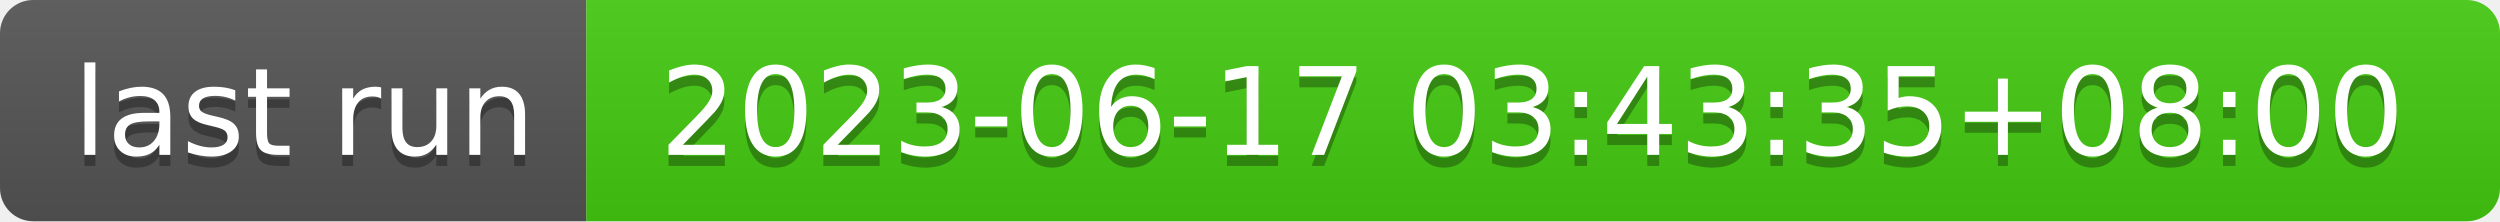
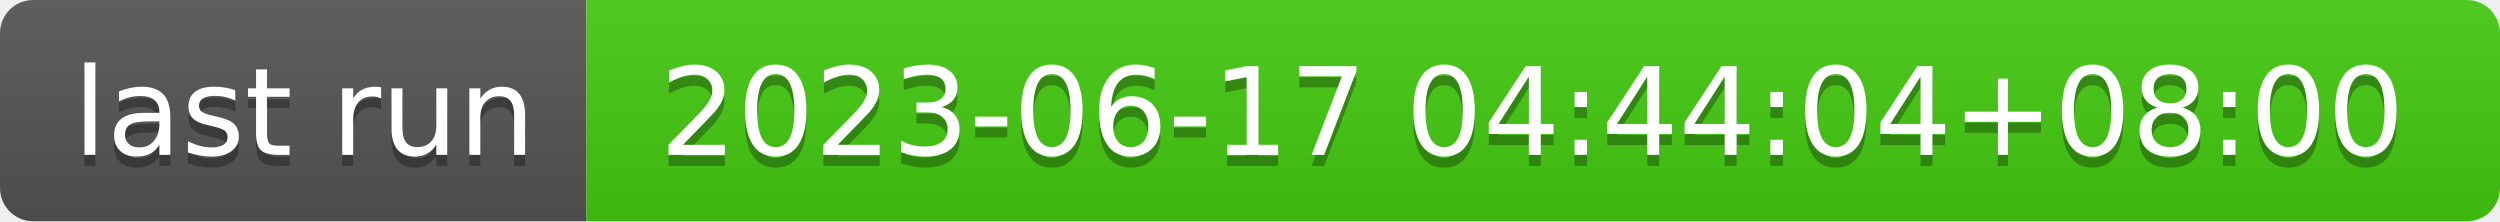
- <svg xmlns="http://www.w3.org/2000/svg" width="226" height="20" role="img" aria-label="last run: 2023-06-17 03:43:35+08:00">
+ <svg xmlns="http://www.w3.org/2000/svg" width="226" height="20" role="img" aria-label="last run: 2023-06-17 04:44:04+08:00">
  <linearGradient id="s" x2="0" y2="100%">
    <stop offset="0" stop-color="#bbb" stop-opacity=".1" />
    <stop offset="1" stop-opacity=".1" />
  </linearGradient>
  <clipPath id="r">
    <rect width="226" height="20" rx="3" fill="#fff" />
  </clipPath>
  <g clip-path="url(#r)">
    <rect width="53" height="20" fill="#555" />
    <rect x="53" width="173" height="20" fill="#4c1" />
    <rect width="226" height="20" fill="url(#s)" />
  </g>
  <g fill="#fff" text-anchor="middle" font-family="Verdana,Geneva,DejaVu Sans,sans-serif" text-rendering="geometricPrecision" font-size="110">
    <text aria-hidden="true" x="275" y="150" fill="#010101" fill-opacity=".3" transform="scale(.1)" textLength="430">last run</text>
    <text x="275" y="140" transform="scale(.1)" fill="#fff" textLength="430">last run</text>
-     <text aria-hidden="true" x="1385" y="150" fill="#010101" fill-opacity=".3" transform="scale(.1)" textLength="1630">2023-06-17 03:43:35+08:00</text>
-     <text x="1385" y="140" transform="scale(.1)" fill="#fff" textLength="1630">2023-06-17 03:43:35+08:00</text>
+     <text aria-hidden="true" x="1385" y="150" fill="#010101" fill-opacity=".3" transform="scale(.1)" textLength="1630">2023-06-17 04:44:04+08:00</text>
+     <text x="1385" y="140" transform="scale(.1)" fill="#fff" textLength="1630">2023-06-17 04:44:04+08:00</text>
  </g>
</svg>
